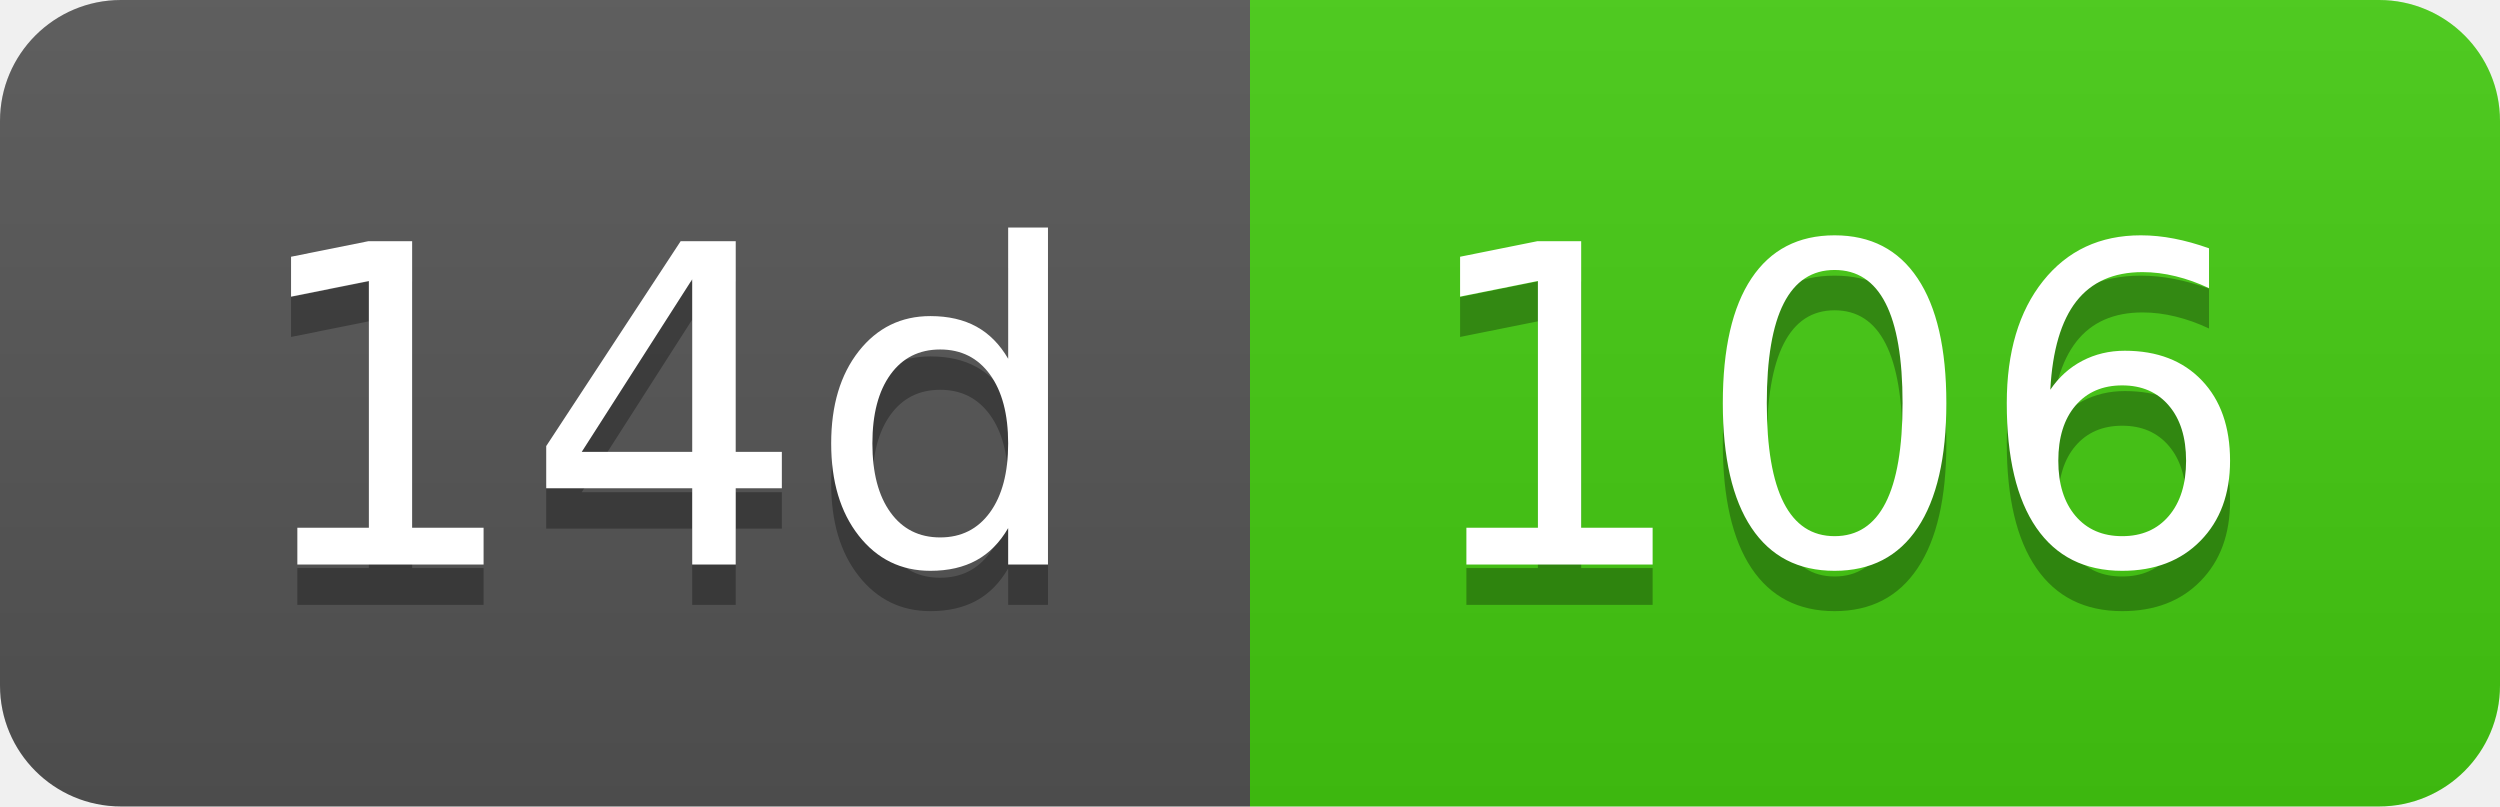
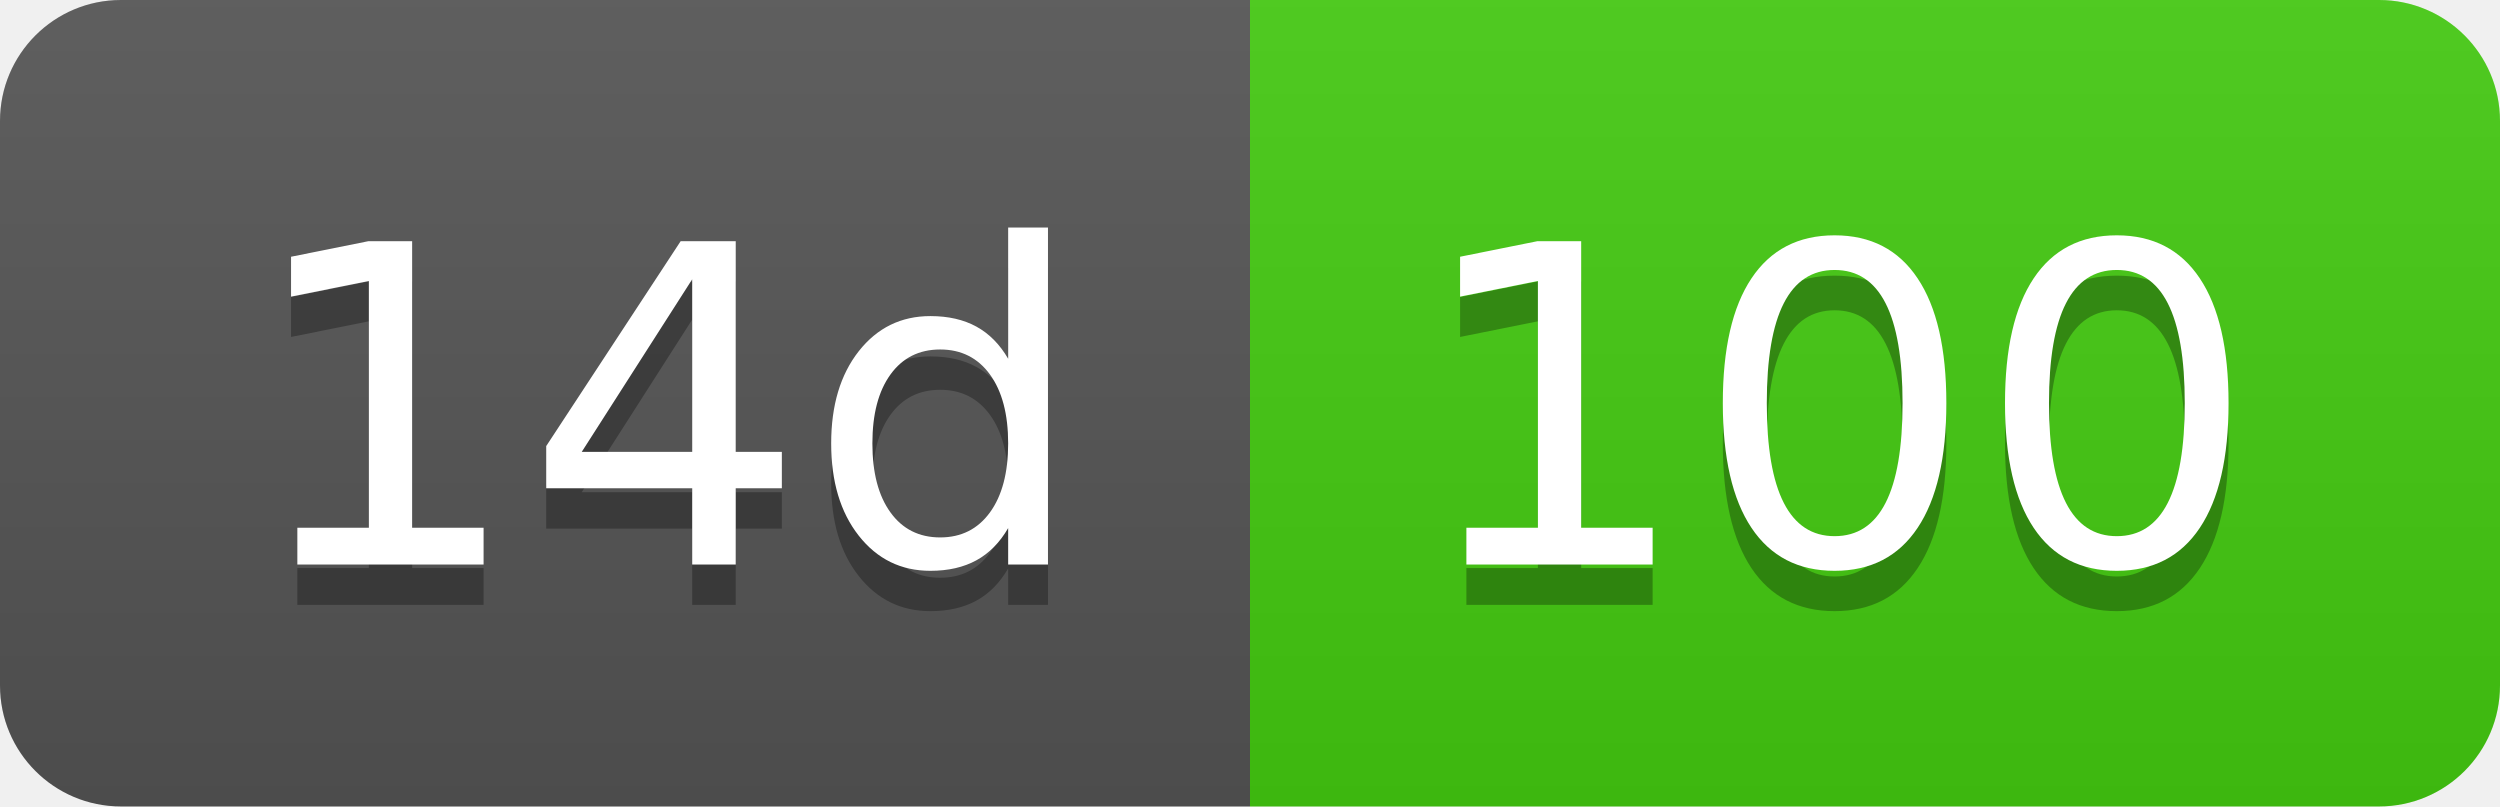
- <svg xmlns="http://www.w3.org/2000/svg" width="62" height="20" role="img" aria-label="14d: 106">
+ <svg xmlns="http://www.w3.org/2000/svg" width="62" height="20" role="img" aria-label="14d: 100">
  <linearGradient id="s" x2="0" y2="100%">
    <stop offset="0" stop-color="#bbb" stop-opacity=".1" />
    <stop offset="1" stop-opacity=".1" />
  </linearGradient>
  <clipPath id="r">
    <rect width="62" height="20" rx="3" fill="#fff" />
  </clipPath>
  <g clip-path="url(#r)">
    <rect width="31" height="20" fill="#555" />
    <rect x="31" width="31" height="20" fill="#4c1" />
    <rect width="62" height="20" fill="url(#s)" />
  </g>
  <g fill="#fff" text-anchor="middle" font-family="Verdana,Geneva,DejaVu Sans,sans-serif" text-rendering="geometricPrecision" font-size="110">
    <text aria-hidden="true" x="165" y="150" fill="#010101" fill-opacity=".3" transform="scale(.1)" textLength="210">14d</text>
    <text x="165" y="140" transform="scale(.1)" fill="#fff" textLength="210">14d</text>
-     <text aria-hidden="true" x="455" y="150" fill="#010101" fill-opacity=".3" transform="scale(.1)" textLength="210">106</text>
-     <text x="455" y="140" transform="scale(.1)" fill="#fff" textLength="210">106</text>
+     <text aria-hidden="true" x="455" y="150" fill="#010101" fill-opacity=".3" transform="scale(.1)" textLength="210">100</text>
+     <text x="455" y="140" transform="scale(.1)" fill="#fff" textLength="210">100</text>
  </g>
</svg>
